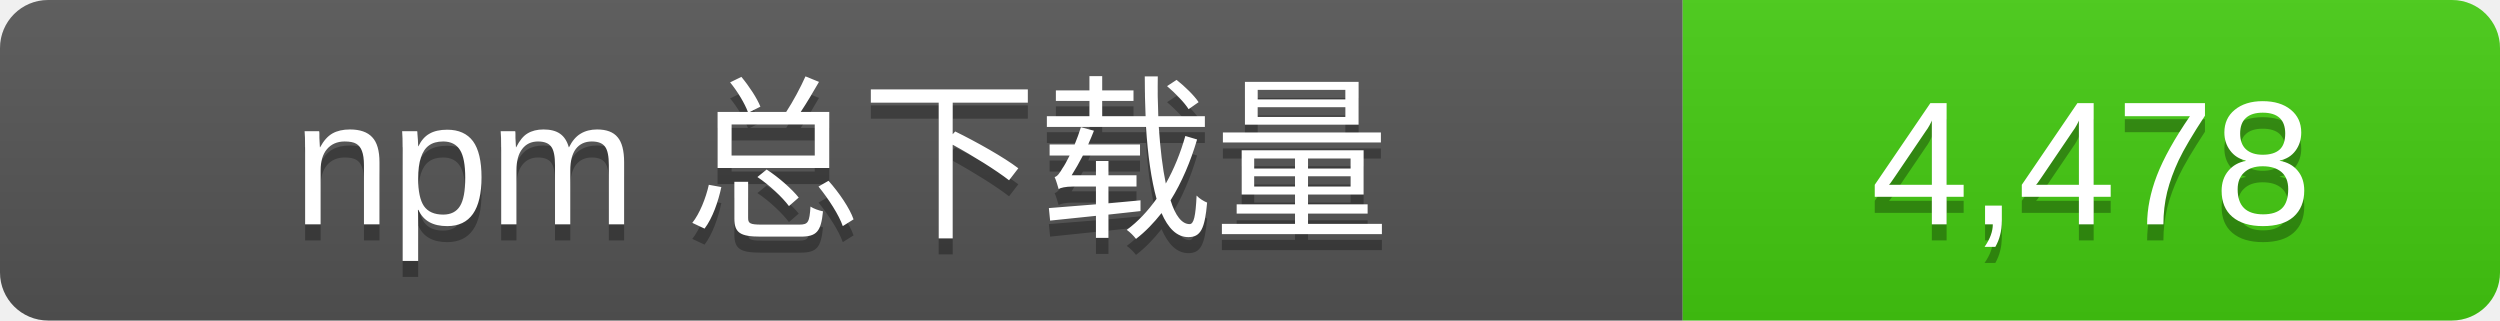
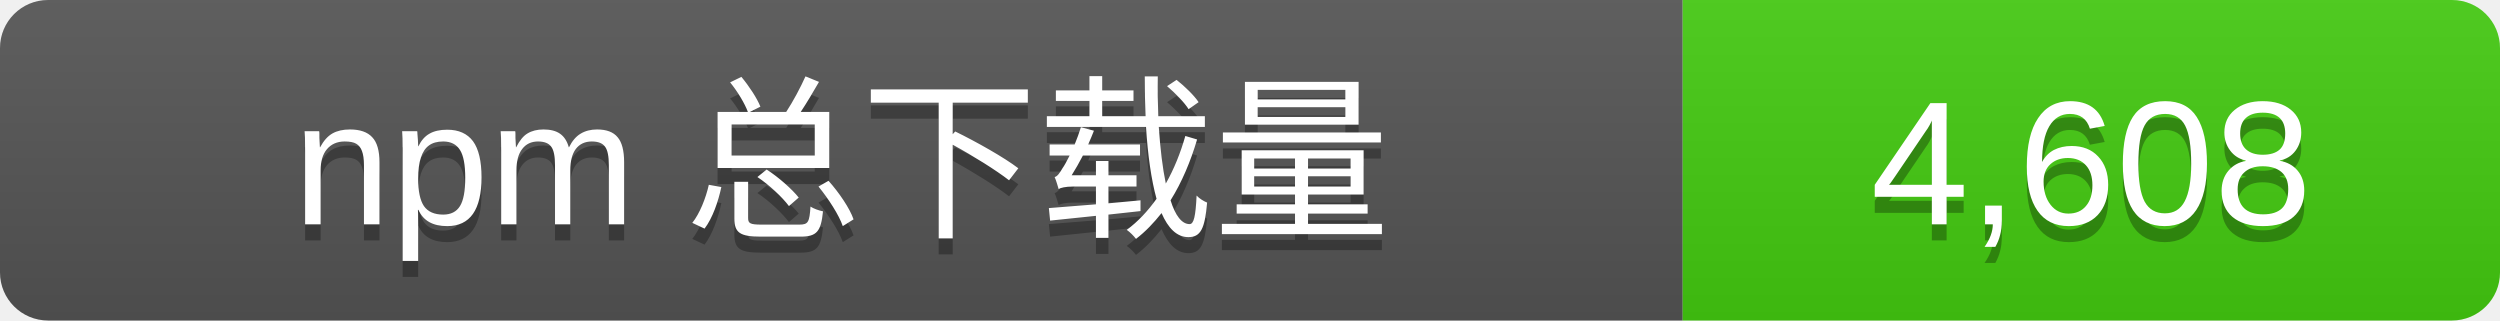
- <svg xmlns="http://www.w3.org/2000/svg" width="156" height="20" role="img" aria-label="npm 总下载量: 4,478">
+ <svg xmlns="http://www.w3.org/2000/svg" width="156" height="20" role="img" aria-label="npm 总下载量: 4,608">
  <linearGradient id="s" x2="0" y2="100%">
    <stop offset="0" stop-color="#bbb" stop-opacity=".1" />
    <stop offset="1" stop-opacity=".1" />
  </linearGradient>
  <clipPath id="r">
    <rect width="156" height="20" rx="3" />
  </clipPath>
  <g clip-path="url(#r)">
    <rect width="105" height="20" fill="#555" />
    <rect x="105" width="51" height="20" fill="#4c1" />
    <rect width="156" height="20" fill="url(#s)" />
  </g>
  <g fill="#fff" text-anchor="middle" font-family="Verdana,Arial,sans-serif" font-size="11">
    <text x="52.5" y="15" fill="#010101" fill-opacity=".3">npm 总下载量</text>
    <text x="52.5" y="14">npm 总下载量</text>
-     <text x="130.5" y="15" fill="#010101" fill-opacity=".3">4,478</text>
-     <text x="130.5" y="14">4,478</text>
+     <text x="130.5" y="15" fill="#010101" fill-opacity=".3">4,608</text>
+     <text x="130.5" y="14">4,608</text>
  </g>
</svg>
